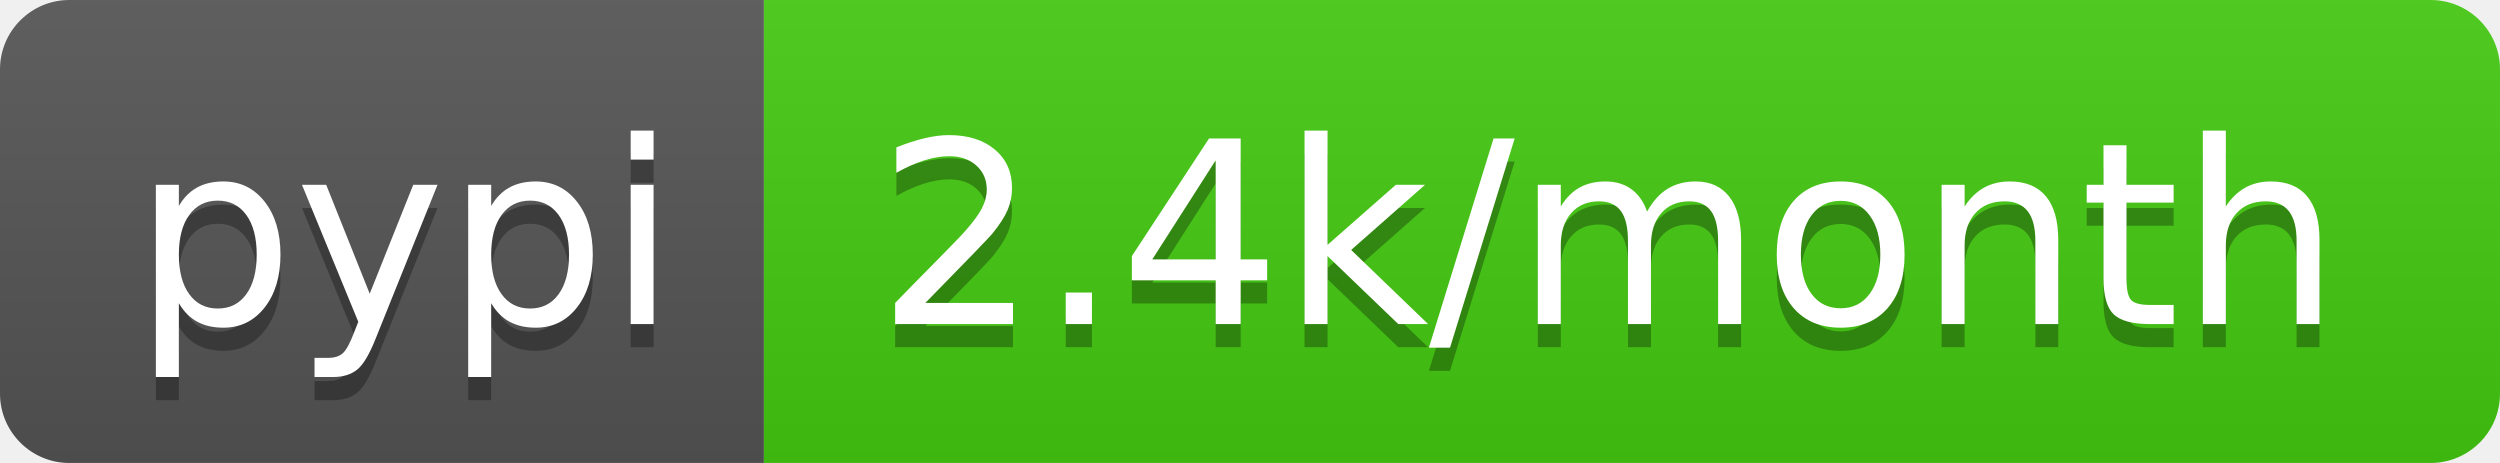
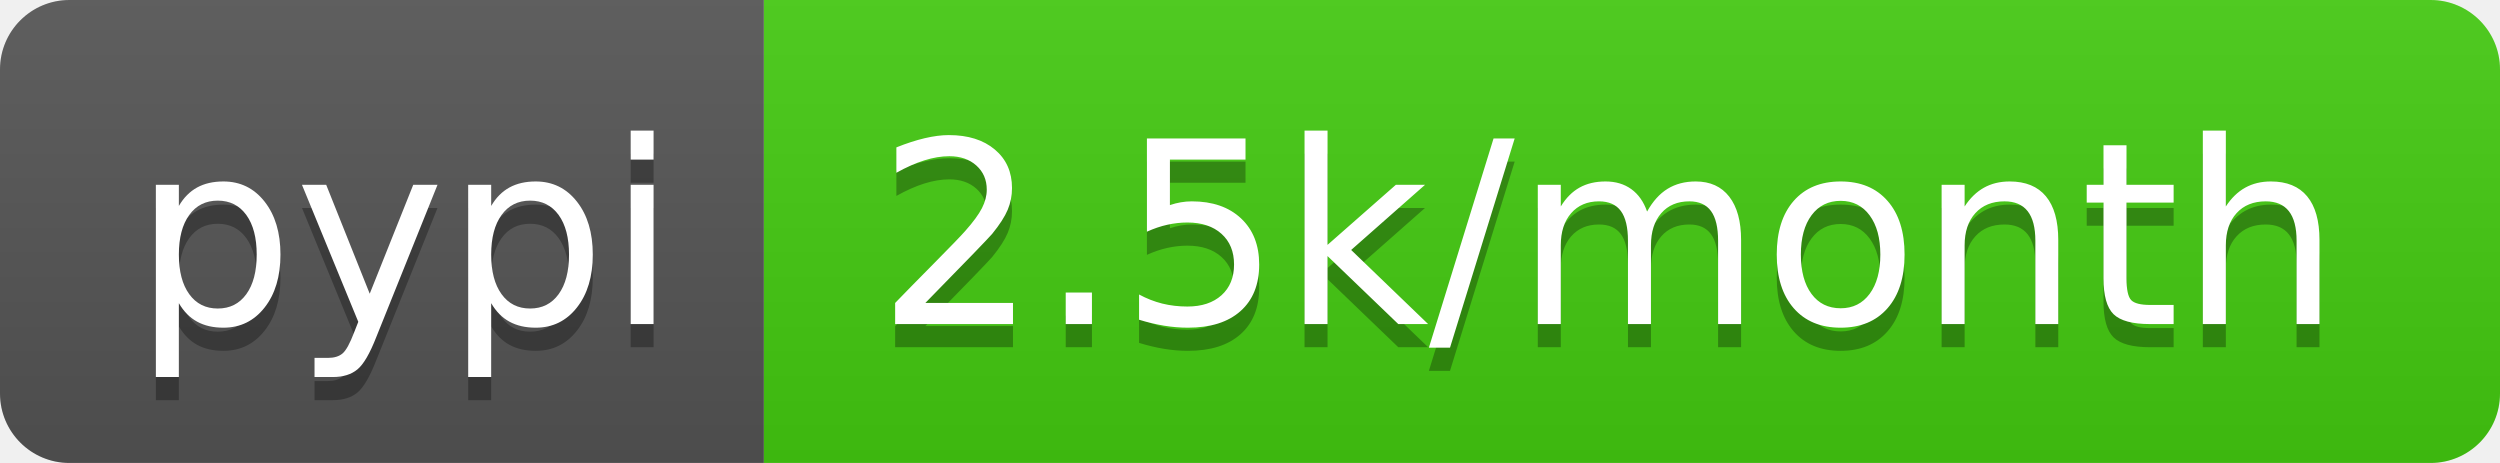
<svg xmlns="http://www.w3.org/2000/svg" width="108" height="20">
  <linearGradient id="b" x2="0" y2="100%">
    <stop offset="0" stop-color="#bbb" stop-opacity=".1" />
    <stop offset="1" stop-opacity=".1" />
  </linearGradient>
  <clipPath id="a">
    <rect width="108" height="20" rx="3" fill="#fff" />
  </clipPath>
  <g clip-path="url(#a)">
    <path fill="#555" d="M0 0h33v20H0z" />
    <path fill="#4c1" d="M33 0h75v20H33z" />
    <path fill="url(#b)" d="M0 0h108v20H0z" />
  </g>
  <g fill="#fff" text-anchor="middle" font-family="DejaVu Sans,Verdana,Geneva,sans-serif" font-size="110">
    <text x="175" y="150" fill="#010101" fill-opacity=".3" transform="scale(.1)" textLength="230">pypi</text>
    <text x="175" y="140" transform="scale(.1)" textLength="230">pypi</text>
-     <text x="695" y="150" fill="#010101" fill-opacity=".3" transform="scale(.1)" textLength="650">2.4k/month</text>
-     <text x="695" y="140" transform="scale(.1)" textLength="650">2.4k/month</text>
+     <text x="695" y="150" fill="#010101" fill-opacity=".3" transform="scale(.1)" textLength="650">2.5k/month</text>
+     <text x="695" y="140" transform="scale(.1)" textLength="650">2.5k/month</text>
  </g>
</svg>
